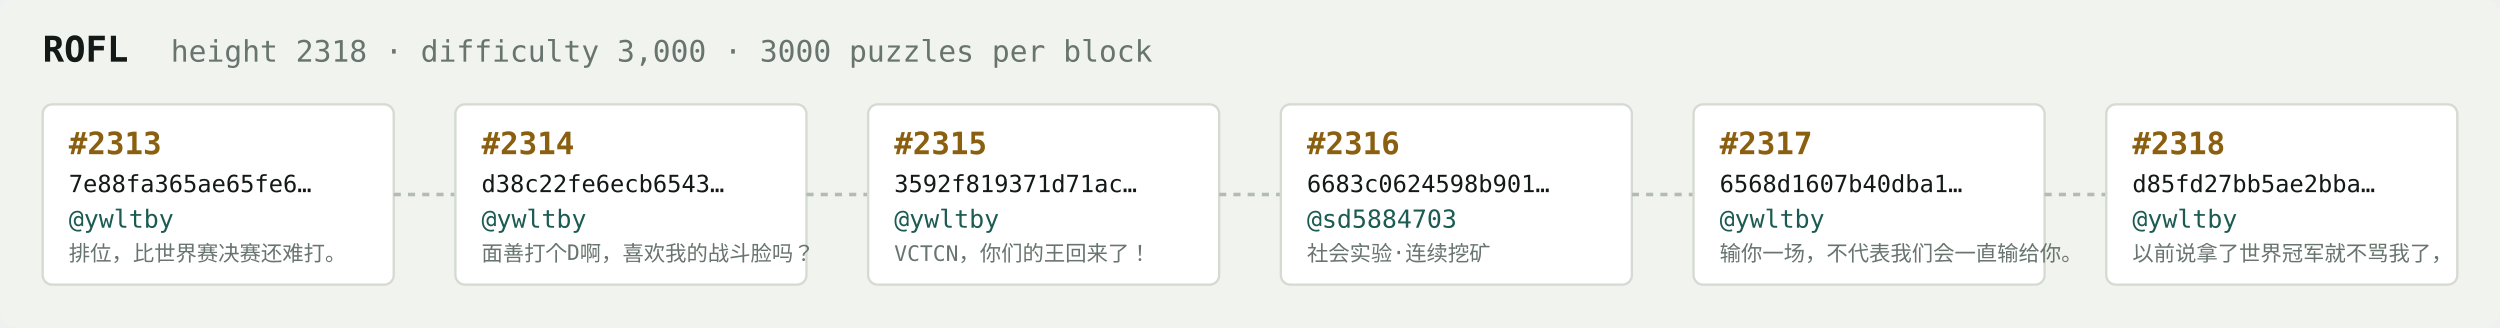
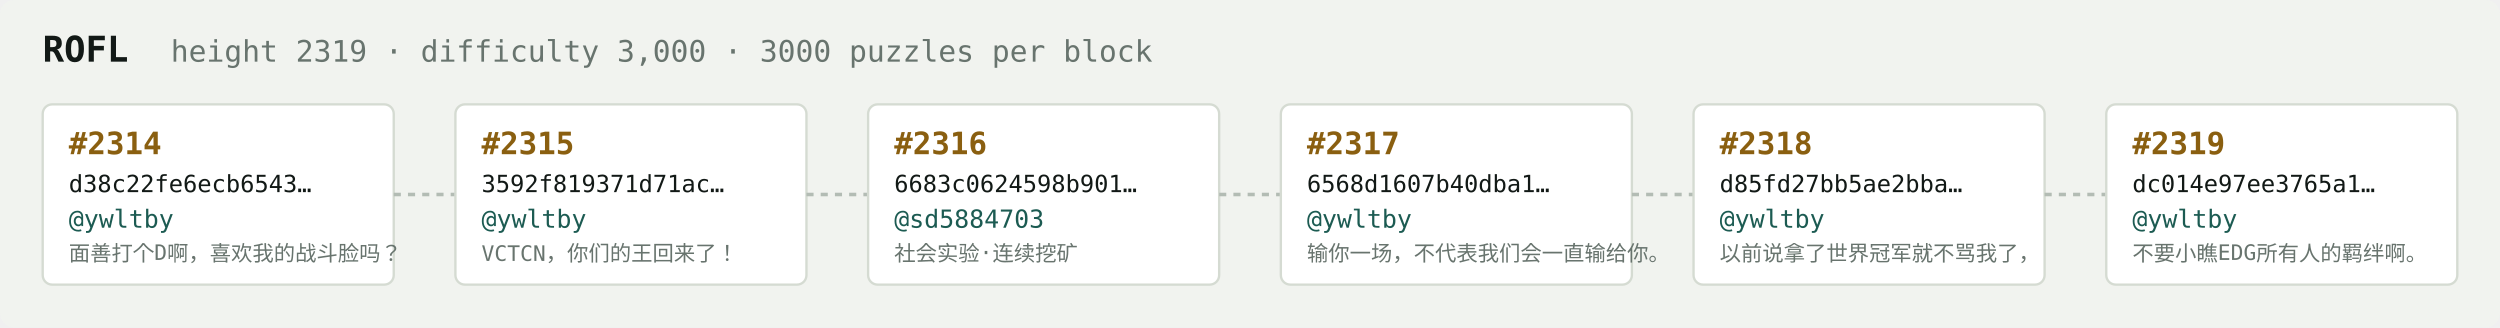
<svg xmlns="http://www.w3.org/2000/svg" width="1054" height="138" viewBox="0 0 1054 138" font-family="ui-monospace,SFMono-Regular,Menlo,monospace">
  <rect fill="#f1f3ef" width="1054" height="138" rx="6" />
  <text x="18" y="26" fill="#121916" font-size="15" font-weight="700">ROFL</text>
-   <text x="72" y="26" fill="#68746e" font-size="12.5">height 2318 · difficulty 3,000 · 3000 puzzles per block</text>
+   <text x="72" y="26" fill="#68746e" font-size="12.5">height 2319 · difficulty 3,000 · 3000 puzzles per block</text>
  <rect x="18" y="44" width="148" height="76" rx="4" fill="#ffffff" stroke="#d5dbd2" stroke-width="1" />
-   <text x="29" y="65" fill="#8a5f10" font-size="13" font-weight="700">#2313</text>
-   <text x="29" y="81" fill="#121916" font-size="10">7e88fa365ae65fe6…</text>
+   <text x="29" y="65" fill="#8a5f10" font-size="13" font-weight="700">#2314</text>
+   <text x="29" y="81" fill="#121916" font-size="10">d38c22fe6ecb6543…</text>
  <text x="29" y="96" fill="#1c5b52" font-size="10.5">@ywltby</text>
-   <text x="29" y="110" fill="#68746e" font-size="9">排位，比世界赛决赛还难打。</text>
+   <text x="29" y="110" fill="#68746e" font-size="9">面善打个D啊，喜欢我的战斗脸吗？</text>
  <line x1="166" y1="82.0" x2="192" y2="82.0" stroke="#b3bcb4" stroke-width="1.5" stroke-dasharray="3 3" />
  <rect x="192" y="44" width="148" height="76" rx="4" fill="#ffffff" stroke="#d5dbd2" stroke-width="1" />
-   <text x="203" y="65" fill="#8a5f10" font-size="13" font-weight="700">#2314</text>
-   <text x="203" y="81" fill="#121916" font-size="10">d38c22fe6ecb6543…</text>
+   <text x="203" y="65" fill="#8a5f10" font-size="13" font-weight="700">#2315</text>
+   <text x="203" y="81" fill="#121916" font-size="10">3592f819371d71ac…</text>
  <text x="203" y="96" fill="#1c5b52" font-size="10.5">@ywltby</text>
-   <text x="203" y="110" fill="#68746e" font-size="9">面善打个D啊，喜欢我的战斗脸吗？</text>
+   <text x="203" y="110" fill="#68746e" font-size="9">VCTCN，你们的王回来了！</text>
  <line x1="340" y1="82.0" x2="366" y2="82.0" stroke="#b3bcb4" stroke-width="1.5" stroke-dasharray="3 3" />
  <rect x="366" y="44" width="148" height="76" rx="4" fill="#ffffff" stroke="#d5dbd2" stroke-width="1" />
-   <text x="377" y="65" fill="#8a5f10" font-size="13" font-weight="700">#2315</text>
-   <text x="377" y="81" fill="#121916" font-size="10">3592f819371d71ac…</text>
-   <text x="377" y="96" fill="#1c5b52" font-size="10.5">@ywltby</text>
-   <text x="377" y="110" fill="#68746e" font-size="9">VCTCN，你们的王回来了！</text>
+   <text x="377" y="65" fill="#8a5f10" font-size="13" font-weight="700">#2316</text>
+   <text x="377" y="81" fill="#121916" font-size="10">6683c0624598b901…</text>
+   <text x="377" y="96" fill="#1c5b52" font-size="10.5">@sd5884703</text>
+   <text x="377" y="110" fill="#68746e" font-size="9">社会实验·连续挖矿</text>
  <line x1="514" y1="82.0" x2="540" y2="82.0" stroke="#b3bcb4" stroke-width="1.5" stroke-dasharray="3 3" />
  <rect x="540" y="44" width="148" height="76" rx="4" fill="#ffffff" stroke="#d5dbd2" stroke-width="1" />
-   <text x="551" y="65" fill="#8a5f10" font-size="13" font-weight="700">#2316</text>
-   <text x="551" y="81" fill="#121916" font-size="10">6683c0624598b901…</text>
-   <text x="551" y="96" fill="#1c5b52" font-size="10.5">@sd5884703</text>
-   <text x="551" y="110" fill="#68746e" font-size="9">社会实验·连续挖矿</text>
+   <text x="551" y="65" fill="#8a5f10" font-size="13" font-weight="700">#2317</text>
+   <text x="551" y="81" fill="#121916" font-size="10">6568d1607b40dba1…</text>
+   <text x="551" y="96" fill="#1c5b52" font-size="10.5">@ywltby</text>
+   <text x="551" y="110" fill="#68746e" font-size="9">输你一场，不代表我们会一直输给你。</text>
  <line x1="688" y1="82.0" x2="714" y2="82.0" stroke="#b3bcb4" stroke-width="1.5" stroke-dasharray="3 3" />
  <rect x="714" y="44" width="148" height="76" rx="4" fill="#ffffff" stroke="#d5dbd2" stroke-width="1" />
-   <text x="725" y="65" fill="#8a5f10" font-size="13" font-weight="700">#2317</text>
-   <text x="725" y="81" fill="#121916" font-size="10">6568d1607b40dba1…</text>
+   <text x="725" y="65" fill="#8a5f10" font-size="13" font-weight="700">#2318</text>
+   <text x="725" y="81" fill="#121916" font-size="10">d85fd27bb5ae2bba…</text>
  <text x="725" y="96" fill="#1c5b52" font-size="10.5">@ywltby</text>
-   <text x="725" y="110" fill="#68746e" font-size="9">输你一场，不代表我们会一直输给你。</text>
+   <text x="725" y="110" fill="#68746e" font-size="9">以前说拿了世界冠军就不骂我了，</text>
  <line x1="862" y1="82.0" x2="888" y2="82.0" stroke="#b3bcb4" stroke-width="1.5" stroke-dasharray="3 3" />
  <rect x="888" y="44" width="148" height="76" rx="4" fill="#ffffff" stroke="#d5dbd2" stroke-width="1" />
-   <text x="899" y="65" fill="#8a5f10" font-size="13" font-weight="700">#2318</text>
-   <text x="899" y="81" fill="#121916" font-size="10">d85fd27bb5ae2bba…</text>
+   <text x="899" y="65" fill="#8a5f10" font-size="13" font-weight="700">#2319</text>
+   <text x="899" y="81" fill="#121916" font-size="10">dc014e97ee3765a1…</text>
  <text x="899" y="96" fill="#1c5b52" font-size="10.5">@ywltby</text>
-   <text x="899" y="110" fill="#68746e" font-size="9">以前说拿了世界冠军就不骂我了，</text>
+   <text x="899" y="110" fill="#68746e" font-size="9">不要小瞧EDG所有人的羁绊啊。</text>
</svg>
